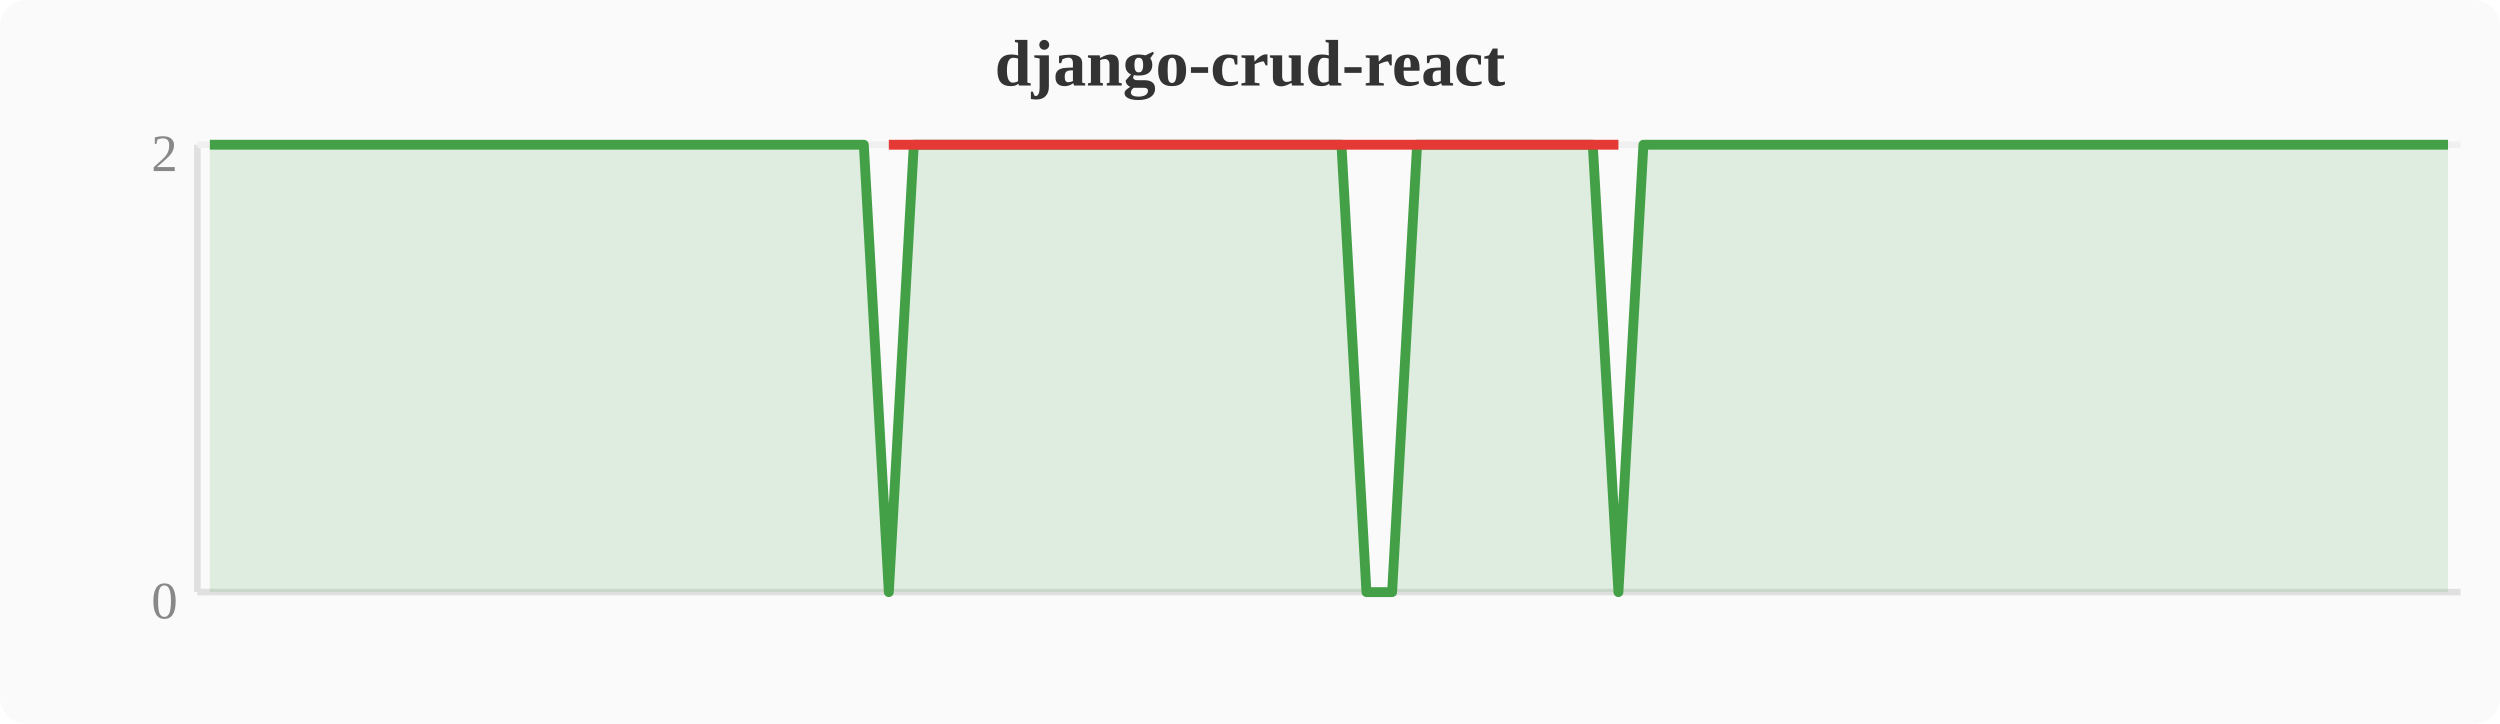
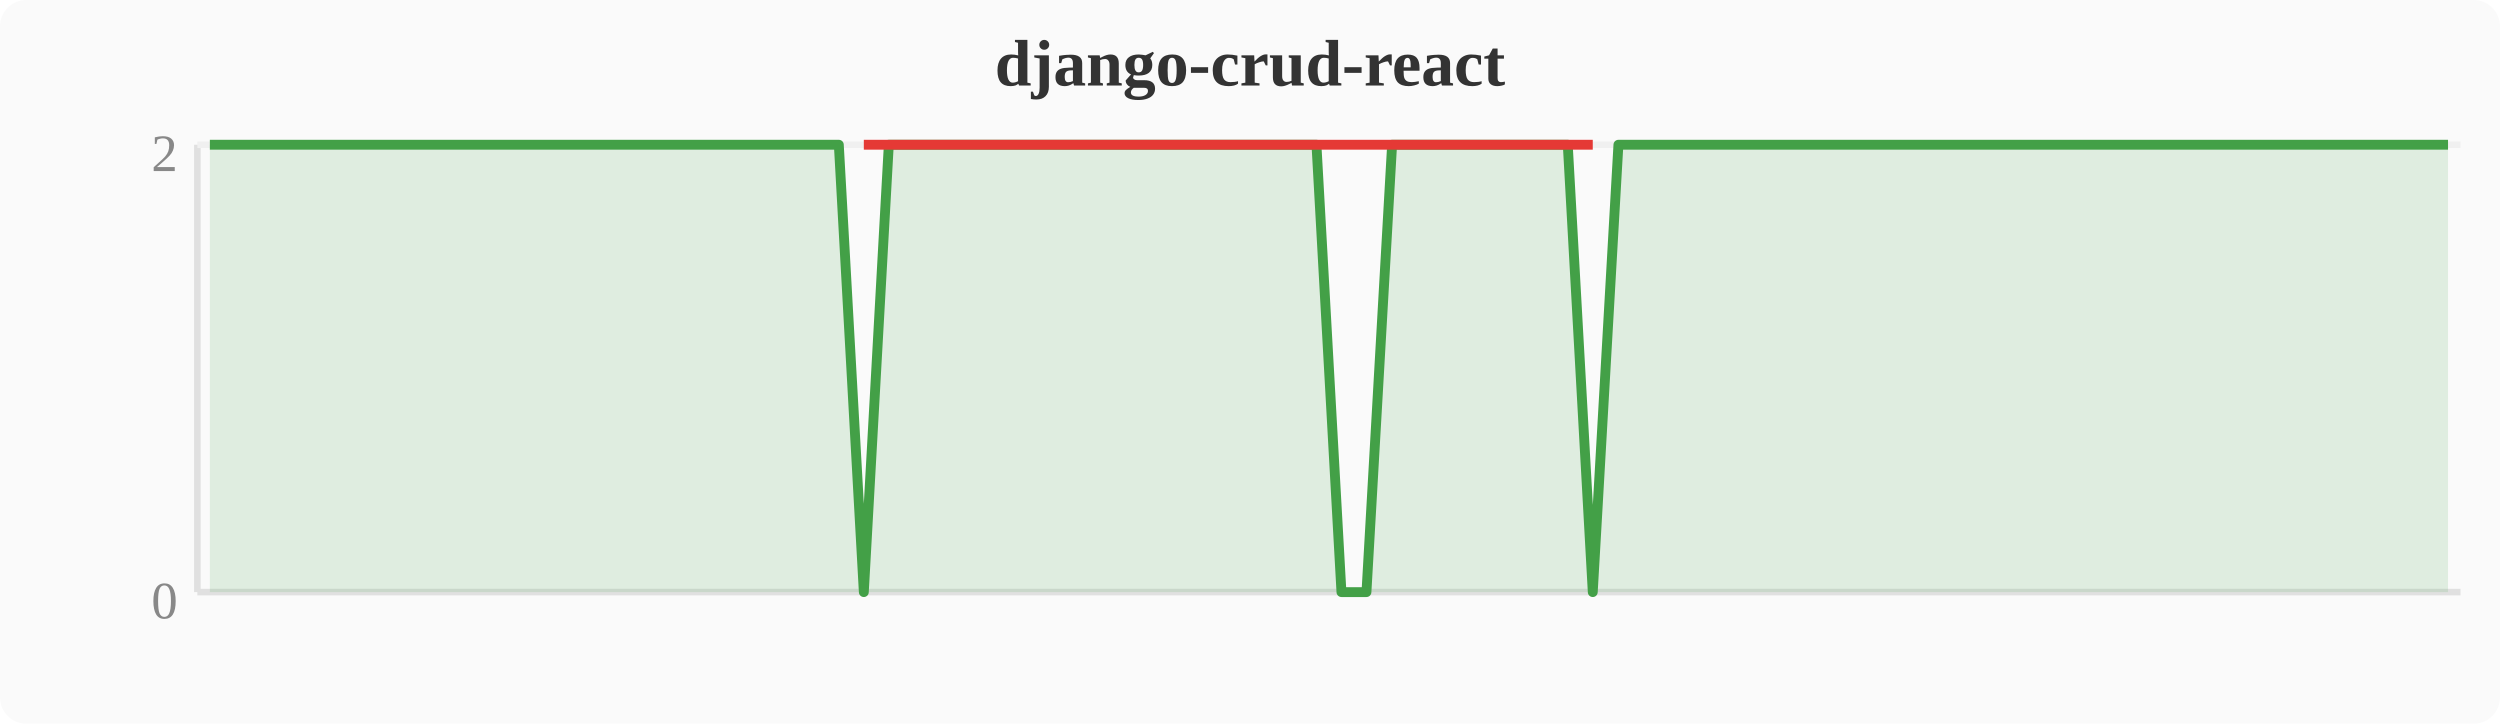
<svg xmlns="http://www.w3.org/2000/svg" width="380" height="110" viewBox="0 0 380 110">
  <rect width="380" height="110" fill="#fafafa" rx="4" />
  <text x="190" y="13" text-anchor="middle" font-size="10" font-weight="bold" fill="#333">django-crud-react</text>
  <line x1="30" y1="22" x2="30" y2="90" stroke="#e0e0e0" stroke-width="1" />
  <line x1="30" y1="90" x2="374" y2="90" stroke="#e0e0e0" stroke-width="1" />
  <line x1="30" y1="22" x2="374" y2="22" stroke="#f0f0f0" stroke-width="1" />
  <text x="27" y="94" text-anchor="end" font-size="8" fill="#888">0</text>
  <text x="27" y="26" text-anchor="end" font-size="8" fill="#888">2</text>
-   <polygon points="31.9,22.0 35.7,22.0 39.6,22.0 43.4,22.0 47.2,22.0 51.0,22.0 54.8,22.0 58.7,22.0 62.5,22.0 66.3,22.0 70.1,22.0 74.0,22.0 77.8,22.0 81.6,22.0 85.4,22.0 89.2,22.0 93.1,22.0 96.9,22.0 100.7,22.0 104.5,22.0 108.4,22.0 112.2,22.0 116.0,22.0 119.8,22.0 123.6,22.0 127.5,22.0 131.3,22.0 135.1,90.0 138.9,22.0 142.8,22.0 146.6,22.0 150.4,22.0 154.2,22.0 158.0,22.0 161.9,22.0 165.7,22.0 169.5,22.0 173.3,22.0 177.2,22.0 181.0,22.0 184.8,22.0 188.6,22.0 192.4,22.0 196.3,22.0 200.1,22.0 203.9,22.0 207.7,90.0 211.6,90.0 215.4,22.0 219.2,22.0 223.0,22.0 226.8,22.0 230.7,22.0 234.5,22.0 238.3,22.0 242.1,22.0 246.0,90.0 249.8,22.0 253.6,22.0 257.4,22.0 261.2,22.0 265.1,22.0 268.9,22.0 272.7,22.0 276.5,22.0 280.4,22.0 284.2,22.0 288.0,22.0 291.8,22.0 295.6,22.0 299.5,22.0 303.3,22.0 307.1,22.0 310.9,22.0 314.8,22.0 318.6,22.0 322.4,22.0 326.2,22.0 330.0,22.0 333.9,22.0 337.7,22.0 341.5,22.0 345.3,22.0 349.2,22.0 353.0,22.0 356.8,22.0 360.6,22.0 364.4,22.0 368.3,22.0 372.1,22.0 372.1,90 31.9,90" fill="#43a047" opacity="0.15" />
-   <polyline points="31.9,22.0 35.7,22.0 39.6,22.0 43.4,22.0 47.2,22.0 51.0,22.0 54.8,22.0 58.7,22.0 62.5,22.0 66.3,22.0 70.1,22.0 74.0,22.0 77.8,22.0 81.6,22.0 85.4,22.0 89.2,22.0 93.1,22.0 96.9,22.0 100.7,22.0 104.5,22.0 108.4,22.0 112.2,22.0 116.0,22.0 119.8,22.0 123.6,22.0 127.5,22.0 131.3,22.0 135.1,90.0 138.9,22.0 142.8,22.0 146.6,22.0 150.4,22.0 154.2,22.0 158.0,22.0 161.9,22.0 165.7,22.0 169.5,22.0 173.3,22.0 177.2,22.0 181.0,22.0 184.8,22.0 188.6,22.0 192.4,22.0 196.3,22.0 200.1,22.0 203.9,22.0 207.7,90.0 211.6,90.0 215.4,22.0 219.2,22.0 223.0,22.0 226.8,22.0 230.7,22.0 234.5,22.0 238.3,22.0 242.1,22.0 246.0,90.0 249.8,22.0 253.6,22.0 257.4,22.0 261.2,22.0 265.1,22.0 268.9,22.0 272.7,22.0 276.5,22.0 280.4,22.0 284.2,22.0 288.0,22.0 291.8,22.0 295.6,22.0 299.5,22.0 303.3,22.0 307.1,22.0 310.9,22.0 314.8,22.0 318.6,22.0 322.4,22.0 326.2,22.0 330.0,22.0 333.9,22.0 337.7,22.0 341.5,22.0 345.3,22.0 349.2,22.0 353.0,22.0 356.8,22.0 360.6,22.0 364.4,22.0 368.3,22.0 372.1,22.0" fill="none" stroke="#43a047" stroke-width="1.5" stroke-linejoin="round" />
-   <polyline points="135.1,22.0 207.7,22.0 211.6,22.0 246.0,22.0" fill="none" stroke="#e53935" stroke-width="1.5" stroke-linejoin="round" />
+   <polygon points="31.9,22.0 35.7,22.0 39.6,22.0 43.4,22.0 47.2,22.0 51.0,22.0 54.8,22.0 58.7,22.0 62.5,22.0 66.3,22.0 70.1,22.0 74.0,22.0 77.8,22.0 81.6,22.0 85.4,22.0 89.2,22.0 93.1,22.0 96.9,22.0 100.7,22.0 104.5,22.0 108.4,22.0 112.2,22.0 116.0,22.0 119.8,22.0 123.6,22.0 127.5,22.0 131.3,90.0 135.1,22.0 138.9,22.0 142.8,22.0 146.6,22.0 150.4,22.0 154.2,22.0 158.0,22.0 161.9,22.0 165.7,22.0 169.5,22.0 173.3,22.0 177.2,22.0 181.0,22.0 184.8,22.0 188.6,22.0 192.4,22.0 196.3,22.0 200.1,22.0 203.9,90.0 207.7,90.0 211.6,22.0 215.4,22.0 219.2,22.0 223.0,22.0 226.8,22.0 230.7,22.0 234.5,22.0 238.3,22.0 242.1,90.0 246.0,22.0 249.8,22.0 253.6,22.0 257.4,22.0 261.2,22.0 265.1,22.0 268.9,22.0 272.7,22.0 276.5,22.0 280.4,22.0 284.2,22.0 288.0,22.0 291.8,22.0 295.6,22.0 299.5,22.0 303.3,22.0 307.1,22.0 310.9,22.0 314.8,22.0 318.6,22.0 322.4,22.0 326.2,22.0 330.0,22.0 333.9,22.0 337.7,22.0 341.5,22.0 345.3,22.0 349.2,22.0 353.0,22.0 356.8,22.0 360.6,22.0 364.4,22.0 368.3,22.0 372.1,22.0 372.1,90 31.9,90" fill="#43a047" opacity="0.15" />
+   <polyline points="31.9,22.0 35.7,22.0 39.6,22.0 43.4,22.0 47.2,22.0 51.0,22.0 54.8,22.0 58.7,22.0 62.5,22.0 66.3,22.0 70.1,22.0 74.0,22.0 77.8,22.0 81.6,22.0 85.4,22.0 89.2,22.0 93.1,22.0 96.9,22.0 100.7,22.0 104.5,22.0 108.4,22.0 112.2,22.0 116.0,22.0 119.8,22.0 123.6,22.0 127.5,22.0 131.3,90.0 135.1,22.0 138.9,22.0 142.8,22.0 146.6,22.0 150.4,22.0 154.2,22.0 158.0,22.0 161.9,22.0 165.7,22.0 169.5,22.0 173.3,22.0 177.2,22.0 181.0,22.0 184.8,22.0 188.6,22.0 192.4,22.0 196.3,22.0 200.1,22.0 203.9,90.0 207.7,90.0 211.6,22.0 215.4,22.0 219.2,22.0 223.0,22.0 226.8,22.0 230.7,22.0 234.5,22.0 238.3,22.0 242.1,90.0 246.0,22.0 249.8,22.0 253.6,22.0 257.4,22.0 261.2,22.0 265.1,22.0 268.9,22.0 272.7,22.0 276.5,22.0 280.4,22.0 284.2,22.0 288.0,22.0 291.8,22.0 295.6,22.0 299.5,22.0 303.3,22.0 307.1,22.0 310.9,22.0 314.8,22.0 318.6,22.0 322.4,22.0 326.2,22.0 330.0,22.0 333.9,22.0 337.7,22.0 341.5,22.0 345.3,22.0 349.2,22.0 353.0,22.0 356.8,22.0 360.6,22.0 364.4,22.0 368.3,22.0 372.1,22.0" fill="none" stroke="#43a047" stroke-width="1.5" stroke-linejoin="round" />
+   <polyline points="131.3,22.0 203.9,22.0 207.7,22.0 242.1,22.0" fill="none" stroke="#e53935" stroke-width="1.5" stroke-linejoin="round" />
</svg>
